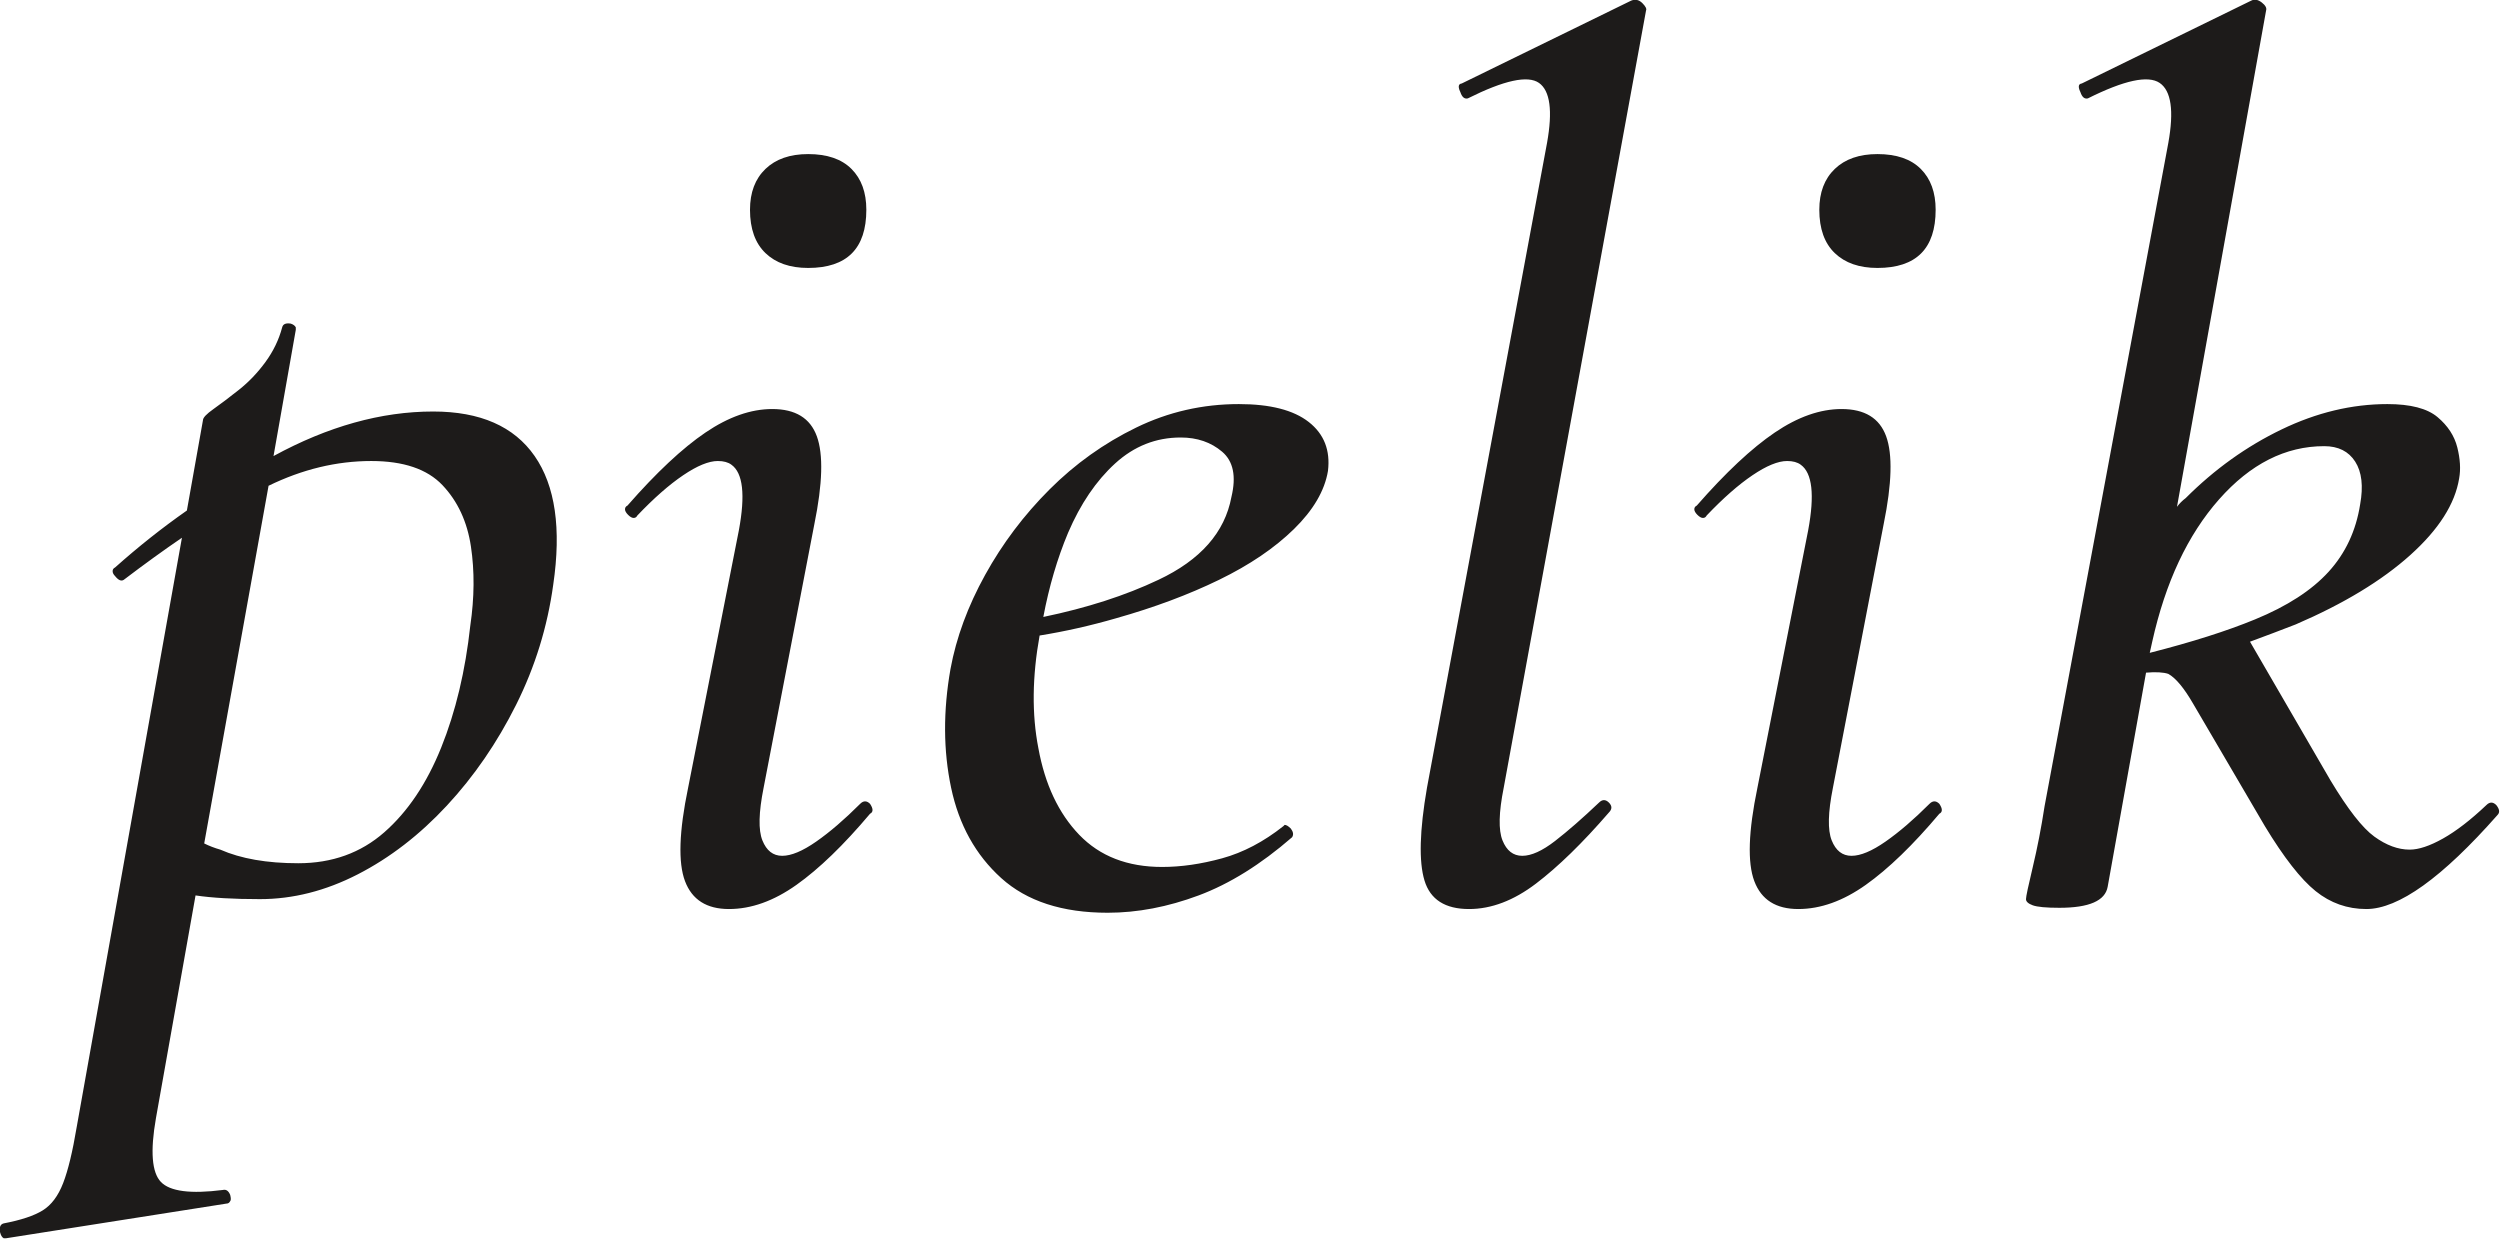
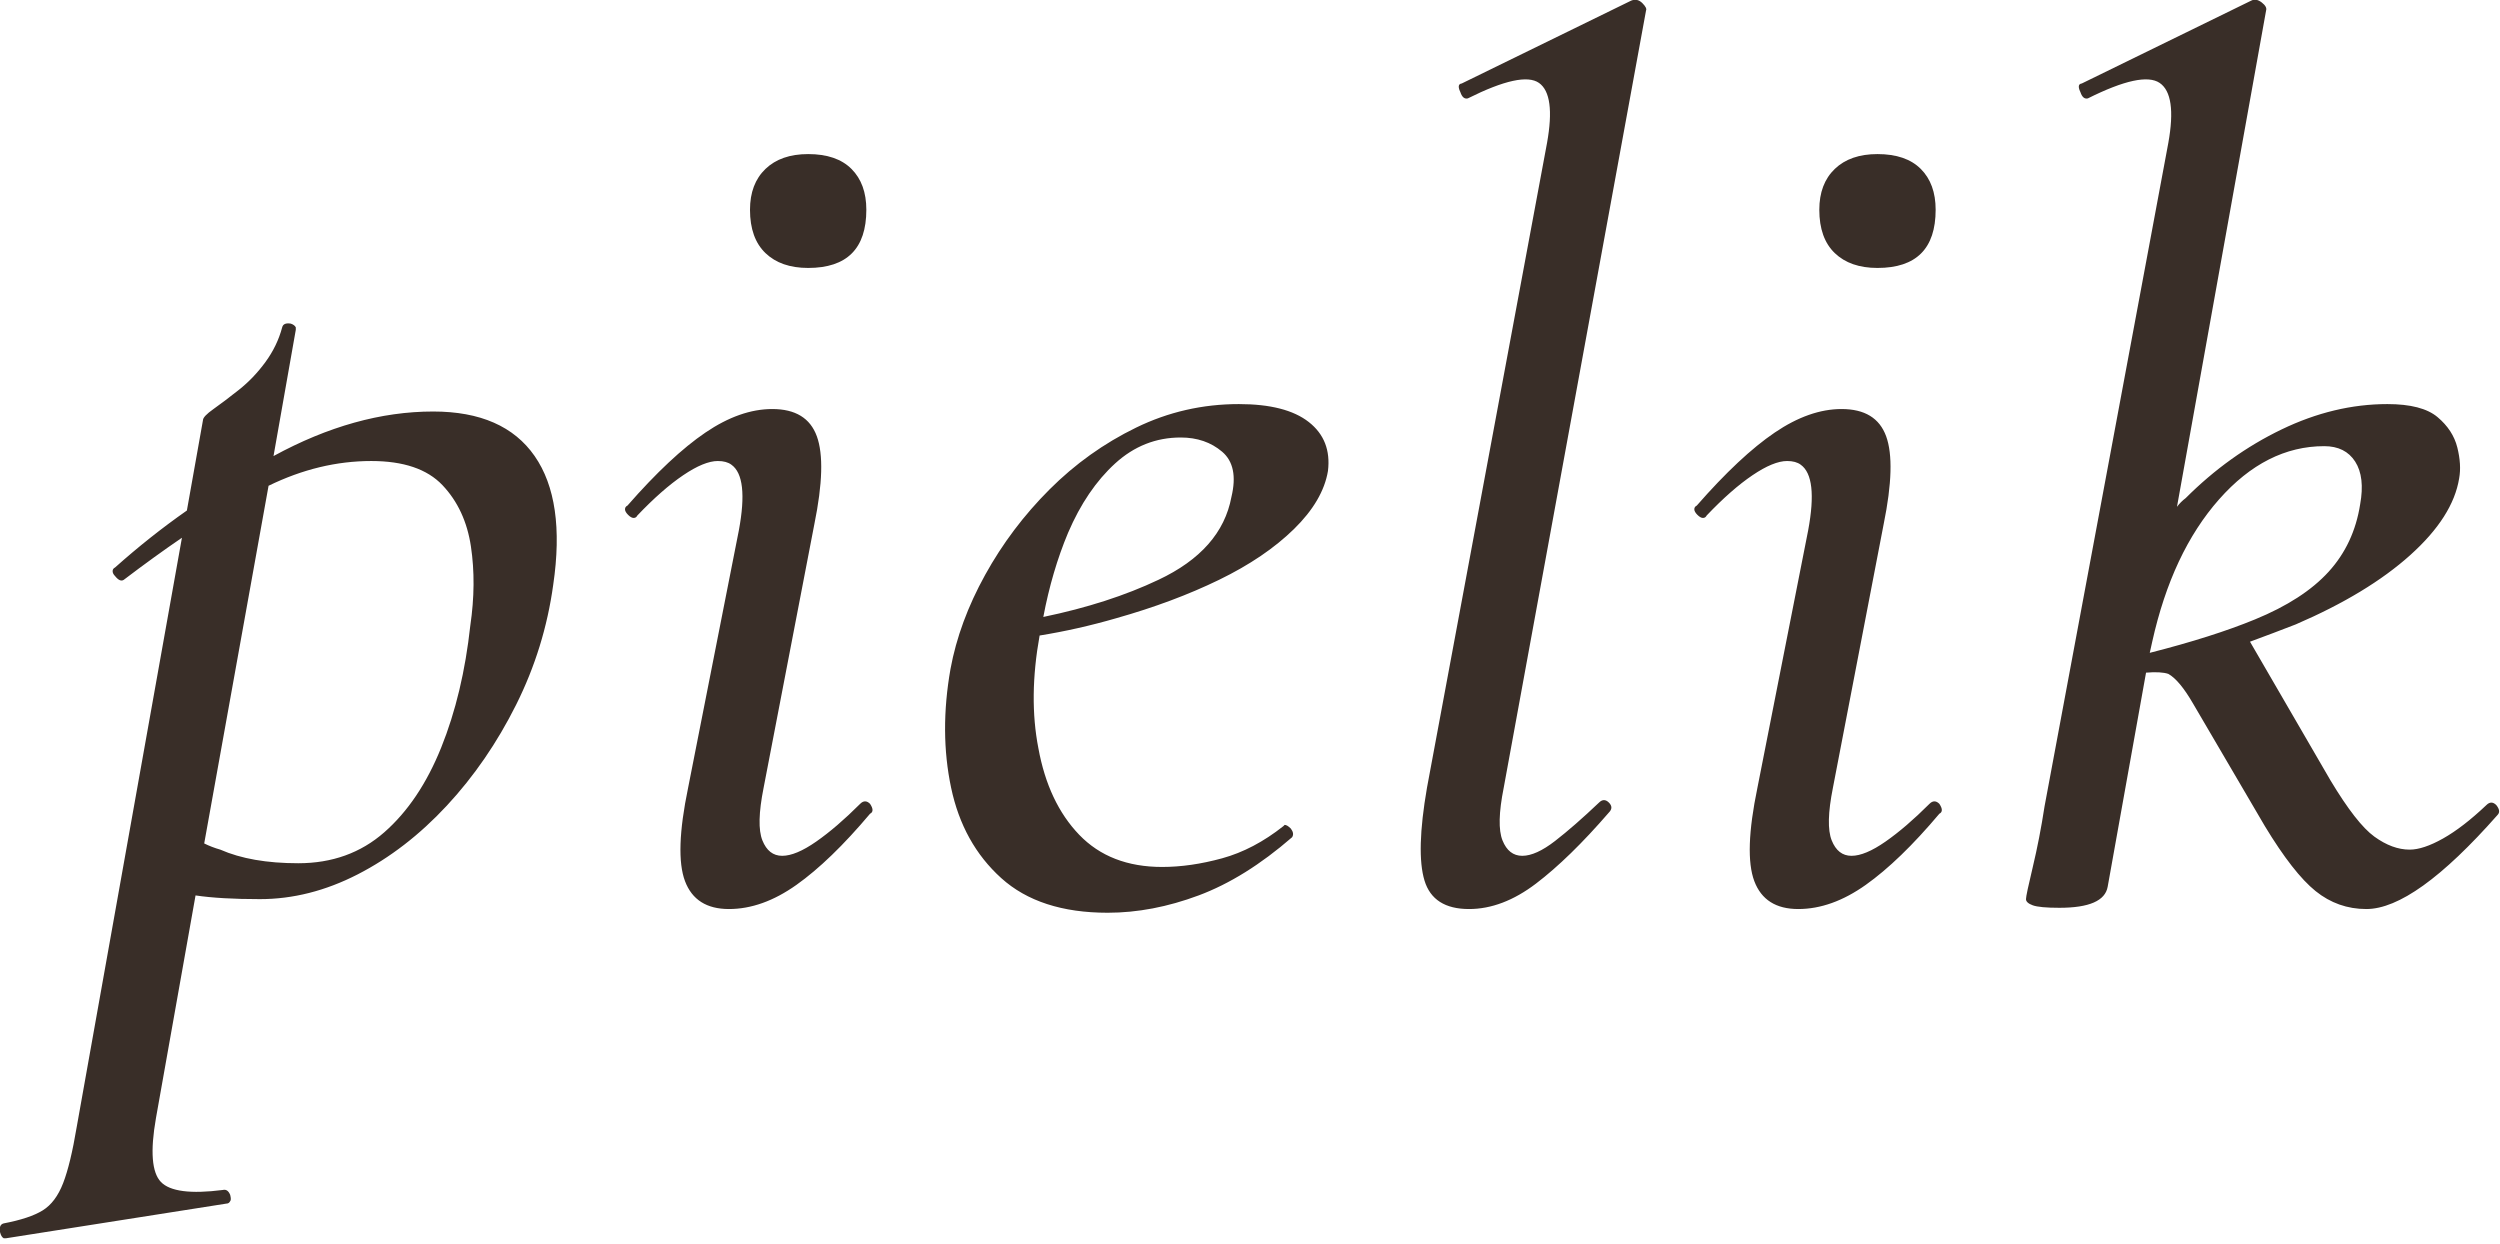
<svg xmlns="http://www.w3.org/2000/svg" viewBox="-13.0 54.9 404 201" width="404" height="201" role="img" aria-label="Pielik">
-   <path fill="#1d1b1a" d="M23.6 249.4L-12 255Q-12.2 255-12.4 255L-12.4 255Q-12.8 254.8-13 254L-13 254Q-13.2 252.8-12.4 252.6L-12.4 252.6Q-8.2 251.8-6.1 250.5Q-4 249.2-2.8 246.1Q-1.6 243-0.6 237L-0.6 237L16.4 141.8Q12 144.8 7 148.6L7 148.6Q6.4 149 5.6 148L5.6 148Q5.2 147.6 5.2 147.2L5.2 147.2Q5.2 146.8 5.6 146.6L5.6 146.6Q11.2 141.6 17.2 137.4L17.2 137.4L19.8 122.8Q19.8 122.2 21.5 121Q23.2 119.8 25.6 117.9Q28 116 29.9 113.4Q31.8 110.8 32.6 107.8L32.6 107.8Q32.8 107 34 107.2L34 107.2Q34.6 107.4 34.8 107.8L34.8 107.8Q34.8 108 34.8 108.2L34.8 108.2L31.2 128.6Q44.4 121.4 57 121.4L57 121.4Q68.4 121.4 73.4 128.6Q78.4 135.8 76.4 149.4L76.4 149.4Q75 159.6 70.4 168.8Q65.8 178 59.2 185.1Q52.6 192.2 44.8 196.2Q37 200.2 29 200.2L29 200.2Q22.6 200.2 18.6 199.6L18.6 199.6L12.2 235.6Q10.8 243.6 13 245.9Q15.2 248.2 23 247.2L23 247.2Q23.8 247 24.2 248L24.2 248Q24.4 248.8 24.2 249L24.2 249Q24 249.4 23.6 249.4L23.6 249.4ZM30.4 133.4L30.4 133.4L20 191.2Q21.2 191.8 22.6 192.2L22.6 192.2Q27.6 194.4 35.2 194.4L35.2 194.4Q43.4 194.4 49.1 189.4Q54.8 184.4 58.3 175.7Q61.8 167 63 156L63 156Q64 149.2 63.1 143.2Q62.2 137.2 58.5 133.3Q54.8 129.4 47 129.4L47 129.4Q38.6 129.4 30.4 133.4ZM104.8 201.8L104.8 201.8Q99.4 201.8 97.7 197.3Q96 192.8 98.2 182.2L98.2 182.2L106.4 140.6Q108 132 105.2 130L105.2 130Q104.4 129.4 103 129.4L103 129.4Q100.8 129.4 97.4 131.7Q94 134 90 138.2L90 138.2Q89.8 138.6 89.4 138.6L89.4 138.6Q89 138.6 88.5 138.1Q88 137.6 88 137.2L88 137.2Q88 136.8 88.4 136.6L88.4 136.6Q95.4 128.6 101 124.8Q106.6 121 111.8 121L111.8 121Q117.4 121 119 125.4Q120.6 129.8 118.6 139.6L118.6 139.6L110.4 182.2Q109.2 188.2 110.2 190.7Q111.2 193.2 113.4 193.2Q115.6 193.2 118.9 190.9Q122.2 188.6 126 184.8L126 184.8Q126.4 184.4 126.8 184.4L126.8 184.4Q127.2 184.4 127.6 184.8L127.6 184.8Q128 185.4 128 185.8L128 185.8Q128 186.2 127.6 186.4L127.6 186.4Q121.2 194 115.7 197.9Q110.2 201.8 104.8 201.8ZM117.6 98.2L117.6 98.2Q113.2 98.2 110.7 95.8Q108.2 93.4 108.2 88.8L108.2 88.8Q108.2 84.6 110.7 82.2Q113.2 79.8 117.6 79.8L117.6 79.8Q122.2 79.8 124.6 82.2Q127 84.6 127 88.8L127 88.8Q127 98.2 117.6 98.2ZM166 202.4L166 202.4Q155 202.4 148.8 196.8Q142.6 191.2 140.7 182.2Q138.8 173.2 140.6 163L140.6 163Q142 155.4 146.2 147.8Q150.4 140.2 156.6 134Q162.8 127.8 170.6 124Q178.4 120.2 187.2 120.2L187.2 120.2Q194.8 120.2 198.5 123.1Q202.2 126 201.6 131L201.6 131Q200.8 135.8 196.1 140.4Q191.4 145 184 148.6Q176.6 152.2 167.4 154.8L167.4 154.8Q161.2 156.6 155 157.6L155 157.6Q153.2 167.6 154.8 175.8L154.8 175.8Q156.4 184.6 161.4 189.8Q166.4 195 174.8 195L174.8 195Q179.4 195 184.5 193.6Q189.6 192.2 194.4 188.4L194.4 188.4Q194.4 188.4 194.6 188.2L194.6 188.2Q195 188.2 195.6 188.8L195.6 188.8Q196.2 189.6 195.8 190.2L195.8 190.2Q188.2 196.8 180.7 199.6Q173.2 202.4 166 202.4ZM155.6 154.6L155.6 154.6Q166.2 152.4 174.2 148.6L174.2 148.6Q184.4 143.8 186 135.2L186 135.2Q187.2 130.2 184.5 127.9Q181.8 125.6 177.8 125.6L177.8 125.6Q171.8 125.6 167.2 129.8Q162.6 134 159.6 141L159.6 141Q157 147.2 155.6 154.6ZM224.4 201.8L224.4 201.8Q218.6 201.8 217.2 197.2Q215.8 192.6 217.6 182.2L217.6 182.2L237 78Q238.4 70.2 235.7 68.3Q233 66.4 224.2 70.8L224.2 70.8Q223.4 71 223 69.8L223 69.8Q222.6 69 222.8 68.6L222.8 68.6Q223 68.4 223.2 68.4L223.2 68.4L250.6 55Q251.6 54.6 252.4 55.4Q253.2 56.2 253 56.6L253 56.6L230 182.2Q228.8 188.2 229.8 190.7Q230.8 193.2 233 193.2Q235.2 193.2 238.3 190.8Q241.4 188.4 245.4 184.6L245.4 184.6Q246.2 183.8 247 184.6Q247.8 185.4 247 186.2L247 186.2Q240.6 193.6 235.2 197.7Q229.8 201.8 224.4 201.8ZM277.6 201.8L277.6 201.8Q272.2 201.8 270.5 197.3Q268.8 192.8 271 182.2L271 182.2L279.2 140.6Q280.8 132 278 130L278 130Q277.2 129.4 275.8 129.4L275.8 129.4Q273.6 129.4 270.2 131.7Q266.8 134 262.8 138.2L262.8 138.2Q262.6 138.6 262.2 138.6L262.2 138.6Q261.8 138.6 261.3 138.1Q260.8 137.6 260.8 137.2L260.8 137.2Q260.8 136.8 261.2 136.6L261.2 136.6Q268.2 128.6 273.8 124.8Q279.4 121 284.6 121L284.6 121Q290.2 121 291.8 125.4Q293.4 129.8 291.4 139.6L291.4 139.6L283.2 182.2Q282 188.2 283 190.7Q284 193.2 286.2 193.2Q288.4 193.2 291.7 190.9Q295 188.6 298.8 184.8L298.8 184.8Q299.2 184.4 299.6 184.4L299.6 184.4Q300 184.4 300.4 184.8L300.4 184.8Q300.8 185.4 300.8 185.8L300.8 185.8Q300.8 186.2 300.4 186.4L300.4 186.4Q294 194 288.5 197.9Q283 201.8 277.6 201.8ZM290.4 98.2L290.4 98.2Q286 98.2 283.5 95.8Q281 93.4 281 88.8L281 88.8Q281 84.6 283.5 82.2Q286 79.8 290.4 79.8L290.4 79.8Q295 79.8 297.4 82.2Q299.8 84.6 299.8 88.8L299.8 88.8Q299.8 98.2 290.4 98.2ZM319.8 201.6L319.8 201.6Q316.6 201.6 315.5 201.2Q314.4 200.8 314.4 200.2Q314.4 199.6 315.5 195Q316.6 190.4 317.4 185.2L317.4 185.2L337.4 78Q338.8 70.2 336 68.3Q333.2 66.4 324.4 70.8L324.4 70.8Q323.6 71 323.2 69.8L323.2 69.8Q322.8 69 323 68.6L323 68.6Q323.2 68.4 323.4 68.4L323.4 68.4L350.8 55Q351.6 54.6 352.5 55.3Q353.4 56 353.2 56.6L353.2 56.6L338.8 136.8Q339.4 136 340.2 135.4L340.2 135.4Q347.2 128.4 355.7 124.3Q364.2 120.2 372.8 120.2L372.8 120.2Q378.4 120.2 380.9 122.3Q383.4 124.4 384.1 127.2Q384.8 130 384.4 132.2L384.4 132.2Q383.4 138.4 376.5 144.6Q369.6 150.8 358 155.8L358 155.8Q354.4 157.2 350.6 158.6L350.6 158.6L363.6 181Q367.8 188 370.7 190.1Q373.6 192.2 376.4 192.2L376.4 192.2Q378.6 192.2 381.8 190.4Q385 188.6 388.8 185L388.8 185Q389.2 184.6 389.6 184.6L389.6 184.6Q390 184.6 390.4 185L390.4 185Q391.2 186 390.6 186.6L390.6 186.6Q377.2 201.8 369.4 201.8L369.4 201.8Q364.8 201.8 361.2 198.9Q357.6 196 353 188.4L353 188.4L341.4 168.6Q339.2 164.8 337.4 163.8L337.4 163.8Q336.2 163.4 333.8 163.6L333.8 163.6L327.6 198.2Q327 201.6 319.8 201.6ZM334.8 158.6L334.4 160.4Q344.6 157.8 351.4 155L351.4 155Q359.2 151.8 363.3 147.3Q367.4 142.8 368.4 136.4L368.4 136.4Q369.2 132 367.6 129.5Q366 127 362.6 127L362.6 127Q353.2 127 345.6 135.6Q338 144.2 334.8 158.6L334.8 158.6Z" />
+   <path fill="#392e28" d="M23.6 249.4L-12 255Q-12.2 255-12.4 255L-12.4 255Q-12.8 254.8-13 254L-13 254Q-13.2 252.8-12.4 252.6L-12.4 252.6Q-8.2 251.8-6.1 250.5Q-4 249.2-2.8 246.1Q-1.6 243-0.6 237L-0.6 237L16.4 141.8Q12 144.8 7 148.6L7 148.6Q6.4 149 5.6 148L5.6 148Q5.2 147.6 5.2 147.2L5.2 147.2Q5.2 146.8 5.6 146.6L5.6 146.6Q11.2 141.6 17.2 137.4L17.2 137.4L19.8 122.8Q19.8 122.2 21.5 121Q23.2 119.8 25.6 117.9Q28 116 29.9 113.4Q31.8 110.8 32.6 107.8L32.6 107.8Q32.8 107 34 107.2L34 107.2Q34.6 107.4 34.8 107.8L34.8 107.8Q34.8 108 34.8 108.2L34.8 108.2L31.2 128.6Q44.4 121.4 57 121.4L57 121.4Q68.4 121.4 73.4 128.6Q78.4 135.8 76.4 149.4L76.4 149.4Q75 159.6 70.4 168.8Q65.8 178 59.2 185.1Q52.6 192.2 44.8 196.2Q37 200.2 29 200.2L29 200.2Q22.6 200.2 18.6 199.6L18.6 199.6L12.2 235.6Q10.8 243.6 13 245.9Q15.2 248.2 23 247.2L23 247.2Q23.8 247 24.2 248L24.2 248Q24.4 248.8 24.2 249L24.2 249Q24 249.4 23.6 249.4L23.6 249.4ZM30.4 133.4L30.4 133.4L20 191.2Q21.2 191.8 22.6 192.2L22.6 192.2Q27.6 194.4 35.2 194.4L35.2 194.4Q43.4 194.4 49.1 189.4Q54.8 184.4 58.3 175.7Q61.8 167 63 156L63 156Q64 149.2 63.1 143.2Q62.2 137.2 58.5 133.3Q54.8 129.4 47 129.4L47 129.4Q38.6 129.4 30.4 133.4ZM104.8 201.8L104.8 201.8Q99.4 201.8 97.7 197.3Q96 192.8 98.2 182.2L98.2 182.2L106.4 140.6Q108 132 105.2 130L105.2 130Q104.4 129.4 103 129.4L103 129.4Q100.8 129.4 97.4 131.7Q94 134 90 138.2L90 138.2Q89.8 138.6 89.4 138.6L89.4 138.6Q89 138.6 88.5 138.1Q88 137.6 88 137.2L88 137.2Q88 136.8 88.4 136.6L88.4 136.6Q95.4 128.6 101 124.8Q106.6 121 111.8 121L111.8 121Q117.4 121 119 125.4Q120.6 129.8 118.6 139.6L118.6 139.6L110.4 182.2Q109.2 188.2 110.2 190.7Q111.2 193.2 113.4 193.2Q115.6 193.2 118.9 190.9Q122.2 188.6 126 184.8L126 184.8Q126.4 184.4 126.8 184.4L126.8 184.4Q127.2 184.4 127.6 184.8L127.6 184.8Q128 185.4 128 185.8L128 185.8Q128 186.2 127.6 186.4L127.6 186.4Q121.2 194 115.7 197.9Q110.2 201.8 104.8 201.8ZM117.6 98.2L117.6 98.2Q113.2 98.2 110.7 95.8Q108.2 93.4 108.2 88.8L108.2 88.8Q108.2 84.6 110.7 82.2Q113.2 79.8 117.6 79.8L117.6 79.8Q122.2 79.8 124.6 82.2Q127 84.6 127 88.8L127 88.8Q127 98.2 117.6 98.2ZM166 202.4L166 202.4Q155 202.4 148.8 196.8Q142.6 191.2 140.7 182.2Q138.8 173.2 140.6 163L140.6 163Q142 155.4 146.2 147.8Q150.4 140.2 156.6 134Q162.8 127.8 170.6 124Q178.4 120.2 187.2 120.2L187.2 120.2Q194.8 120.2 198.5 123.1Q202.2 126 201.6 131L201.6 131Q200.8 135.8 196.1 140.4Q191.4 145 184 148.6Q176.6 152.2 167.4 154.8L167.4 154.8Q161.2 156.6 155 157.6L155 157.6Q153.2 167.6 154.8 175.8L154.8 175.8Q156.4 184.6 161.4 189.8Q166.4 195 174.8 195L174.8 195Q179.4 195 184.5 193.6Q189.6 192.2 194.4 188.4L194.4 188.4Q194.4 188.4 194.6 188.2L194.6 188.2Q195 188.2 195.6 188.8L195.6 188.8Q196.2 189.6 195.8 190.2L195.8 190.2Q188.2 196.8 180.7 199.6Q173.2 202.4 166 202.4ZM155.6 154.6L155.6 154.6Q166.2 152.4 174.2 148.6L174.2 148.6Q184.4 143.8 186 135.2L186 135.2Q187.2 130.2 184.5 127.9Q181.8 125.6 177.8 125.6L177.8 125.6Q171.8 125.6 167.2 129.8Q162.6 134 159.6 141L159.6 141Q157 147.2 155.6 154.6ZM224.4 201.8L224.4 201.8Q218.6 201.8 217.2 197.2Q215.8 192.6 217.6 182.2L217.6 182.2L237 78Q238.4 70.2 235.7 68.3Q233 66.4 224.2 70.8L224.2 70.8Q223.4 71 223 69.8L223 69.8Q222.6 69 222.8 68.6L222.8 68.6Q223 68.4 223.2 68.4L223.2 68.4L250.6 55Q251.6 54.6 252.4 55.4Q253.2 56.2 253 56.6L253 56.6L230 182.2Q228.8 188.2 229.8 190.7Q230.8 193.2 233 193.2Q235.2 193.2 238.3 190.8Q241.4 188.4 245.4 184.6L245.4 184.6Q246.2 183.8 247 184.6Q247.8 185.4 247 186.2L247 186.2Q240.6 193.6 235.2 197.7Q229.8 201.8 224.4 201.8ZM277.6 201.8L277.6 201.8Q272.2 201.8 270.5 197.3Q268.8 192.8 271 182.2L271 182.2L279.2 140.6Q280.8 132 278 130L278 130Q277.2 129.4 275.8 129.4L275.8 129.4Q273.6 129.4 270.2 131.7Q266.8 134 262.8 138.2L262.8 138.2Q262.6 138.6 262.2 138.6L262.2 138.6Q261.8 138.6 261.3 138.1Q260.8 137.6 260.8 137.2L260.8 137.2Q260.8 136.8 261.2 136.6L261.2 136.6Q268.2 128.6 273.8 124.8Q279.4 121 284.6 121L284.6 121Q290.2 121 291.8 125.4Q293.4 129.8 291.4 139.6L291.4 139.6L283.2 182.2Q282 188.2 283 190.7Q284 193.2 286.2 193.2Q288.4 193.2 291.7 190.9Q295 188.6 298.8 184.8L298.8 184.8Q299.2 184.4 299.6 184.4L299.6 184.4Q300 184.4 300.4 184.8L300.4 184.8Q300.8 185.4 300.8 185.8L300.8 185.8Q300.8 186.2 300.4 186.4L300.4 186.4Q294 194 288.5 197.9Q283 201.8 277.6 201.8ZM290.4 98.2L290.4 98.2Q286 98.2 283.5 95.8Q281 93.4 281 88.8L281 88.8Q281 84.6 283.5 82.2Q286 79.8 290.4 79.8L290.4 79.8Q295 79.8 297.4 82.2Q299.8 84.6 299.8 88.8L299.8 88.8Q299.8 98.2 290.4 98.2ZM319.8 201.6L319.8 201.6Q316.6 201.6 315.5 201.2Q314.4 200.8 314.4 200.2Q314.4 199.6 315.5 195Q316.6 190.4 317.4 185.2L317.4 185.2L337.4 78Q338.8 70.2 336 68.3Q333.2 66.4 324.4 70.8L324.4 70.8Q323.6 71 323.2 69.8L323.2 69.8Q322.8 69 323 68.6L323 68.6Q323.2 68.4 323.4 68.4L323.4 68.4L350.8 55Q351.6 54.6 352.5 55.3Q353.4 56 353.2 56.6L353.2 56.6L338.8 136.8Q339.4 136 340.2 135.4L340.2 135.4Q347.2 128.4 355.7 124.3Q364.2 120.2 372.8 120.2L372.8 120.2Q378.4 120.2 380.9 122.3Q383.4 124.4 384.1 127.2Q384.8 130 384.4 132.2L384.4 132.2Q383.4 138.4 376.5 144.6Q369.6 150.8 358 155.8L358 155.8Q354.4 157.2 350.6 158.6L350.6 158.6L363.6 181Q367.8 188 370.7 190.1Q373.6 192.2 376.4 192.2L376.4 192.2Q378.6 192.2 381.8 190.4Q385 188.6 388.8 185L388.8 185Q389.2 184.6 389.6 184.6L389.6 184.6Q390 184.6 390.4 185L390.4 185Q391.2 186 390.6 186.6L390.6 186.6Q377.2 201.8 369.4 201.8L369.4 201.8Q364.8 201.8 361.2 198.9Q357.6 196 353 188.4L353 188.4L341.4 168.6Q339.2 164.8 337.4 163.8L337.4 163.8Q336.2 163.4 333.8 163.6L333.8 163.6L327.6 198.2Q327 201.6 319.8 201.6ZM334.8 158.6L334.4 160.4Q344.6 157.8 351.4 155L351.4 155Q359.2 151.8 363.3 147.3Q367.4 142.8 368.4 136.4L368.4 136.4Q369.2 132 367.6 129.5Q366 127 362.6 127L362.6 127Q353.2 127 345.6 135.6Q338 144.2 334.8 158.6L334.8 158.6Z" />
</svg>
